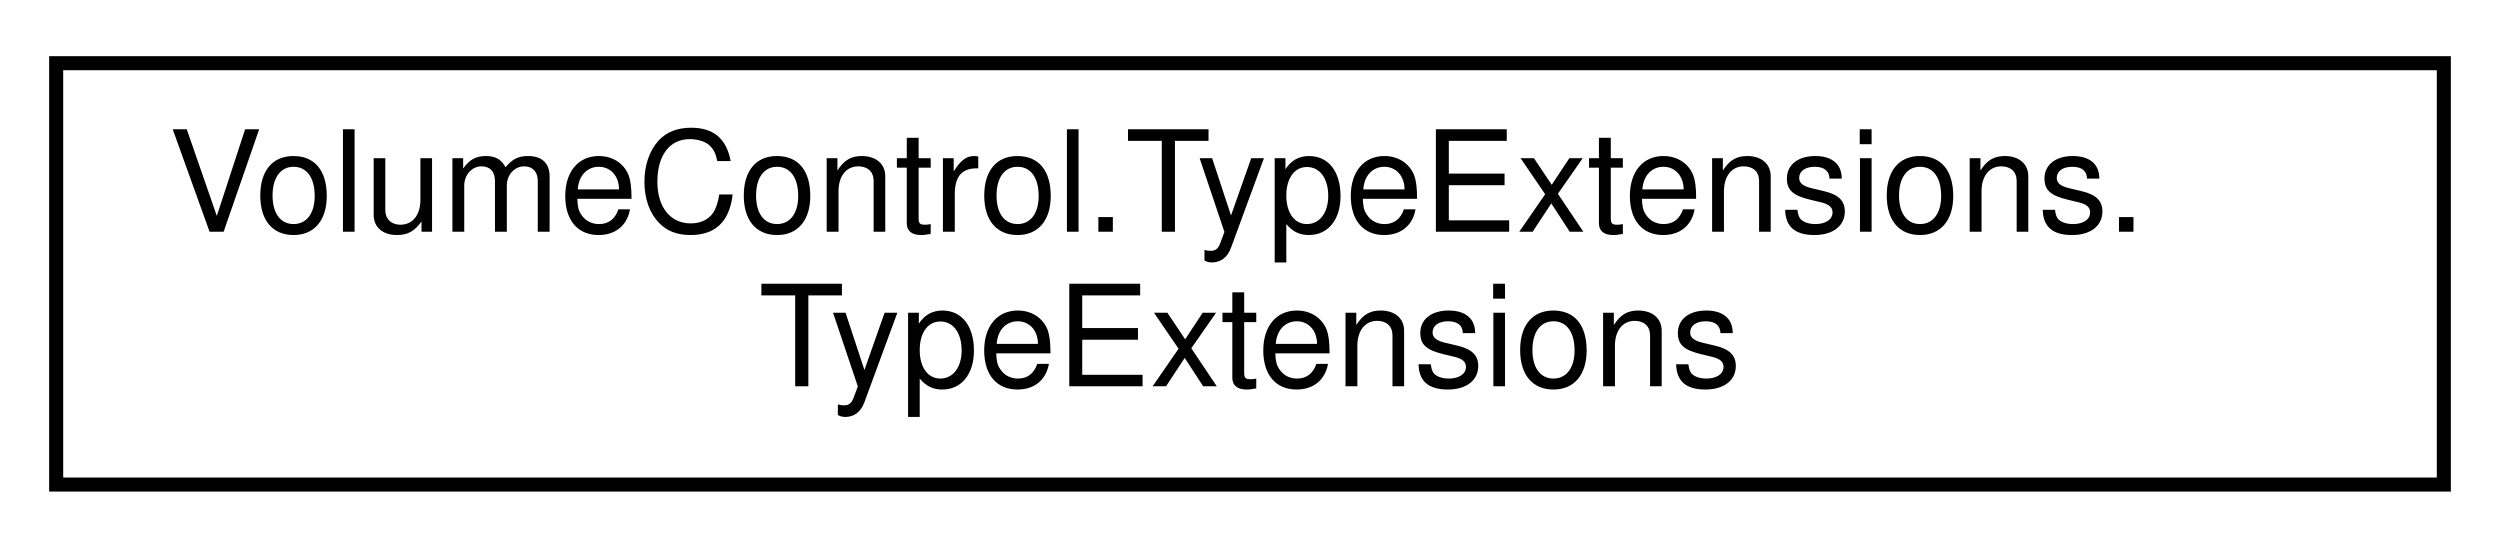
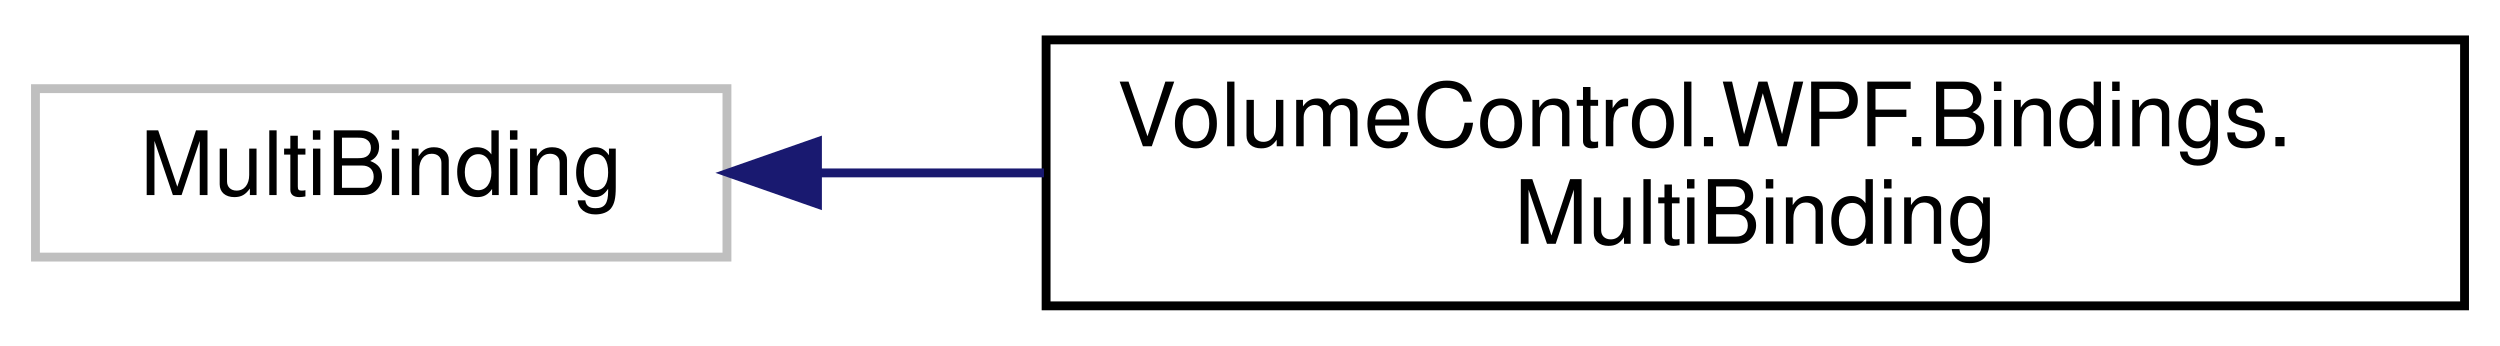
- <svg xmlns="http://www.w3.org/2000/svg" xmlns:xlink="http://www.w3.org/1999/xlink" width="178pt" height="39pt" viewBox="0.00 0.00 178.00 39.00">
+ <svg xmlns="http://www.w3.org/2000/svg" xmlns:xlink="http://www.w3.org/1999/xlink" width="282pt" height="39pt" viewBox="0.00 0.00 282.00 39.00">
  <g id="graph0" class="graph" transform="scale(1 1) rotate(0) translate(4 35)">
    <g id="node1" class="node">
      <g id="a_node1">
-         <a xlink:href="class_volume_control_1_1_type_extensions_1_1_type_extensions.html" target="_top" xlink:title="Extends the Type class with additional methods.">
-           <polygon fill="none" stroke="black" points="0,-0.5 0,-30.5 170,-30.5 170,-0.5 0,-0.5" />
-           <text text-anchor="start" x="8" y="-18.5" font-family="Helvetica,sans-Serif" font-size="10.00">VolumeControl.TypeExtensions.</text>
-           <text text-anchor="middle" x="85" y="-7.5" font-family="Helvetica,sans-Serif" font-size="10.00">TypeExtensions</text>
+         <a xlink:title=" ">
+           <polygon fill="none" stroke="#bfbfbf" points="0,-6 0,-25 78,-25 78,-6 0,-6" />
+           <text text-anchor="middle" x="39" y="-13" font-family="Helvetica,sans-Serif" font-size="10.00">MultiBinding</text>
        </a>
      </g>
    </g>
+     <g id="node2" class="node">
+       <g id="a_node2">
+         <a xlink:href="class_volume_control_1_1_w_p_f_1_1_bindings_1_1_multi_binding.html" target="_top" xlink:title="Easy multibinding object.">
+           <polygon fill="none" stroke="black" points="114,-0.5 114,-30.5 274,-30.5 274,-0.5 114,-0.5" />
+           <text text-anchor="start" x="122" y="-18.5" font-family="Helvetica,sans-Serif" font-size="10.00">VolumeControl.WPF.Bindings.</text>
+           <text text-anchor="middle" x="194" y="-7.5" font-family="Helvetica,sans-Serif" font-size="10.00">MultiBinding</text>
+         </a>
+       </g>
+     </g>
+     <g id="edge1" class="edge">
+       <path fill="none" stroke="midnightblue" d="M88.24,-15.5C96.4,-15.5 105.06,-15.5 113.76,-15.5" />
+       <polygon fill="midnightblue" stroke="midnightblue" points="88.21,-12 78.21,-15.5 88.21,-19 88.21,-12" />
+     </g>
  </g>
</svg>
